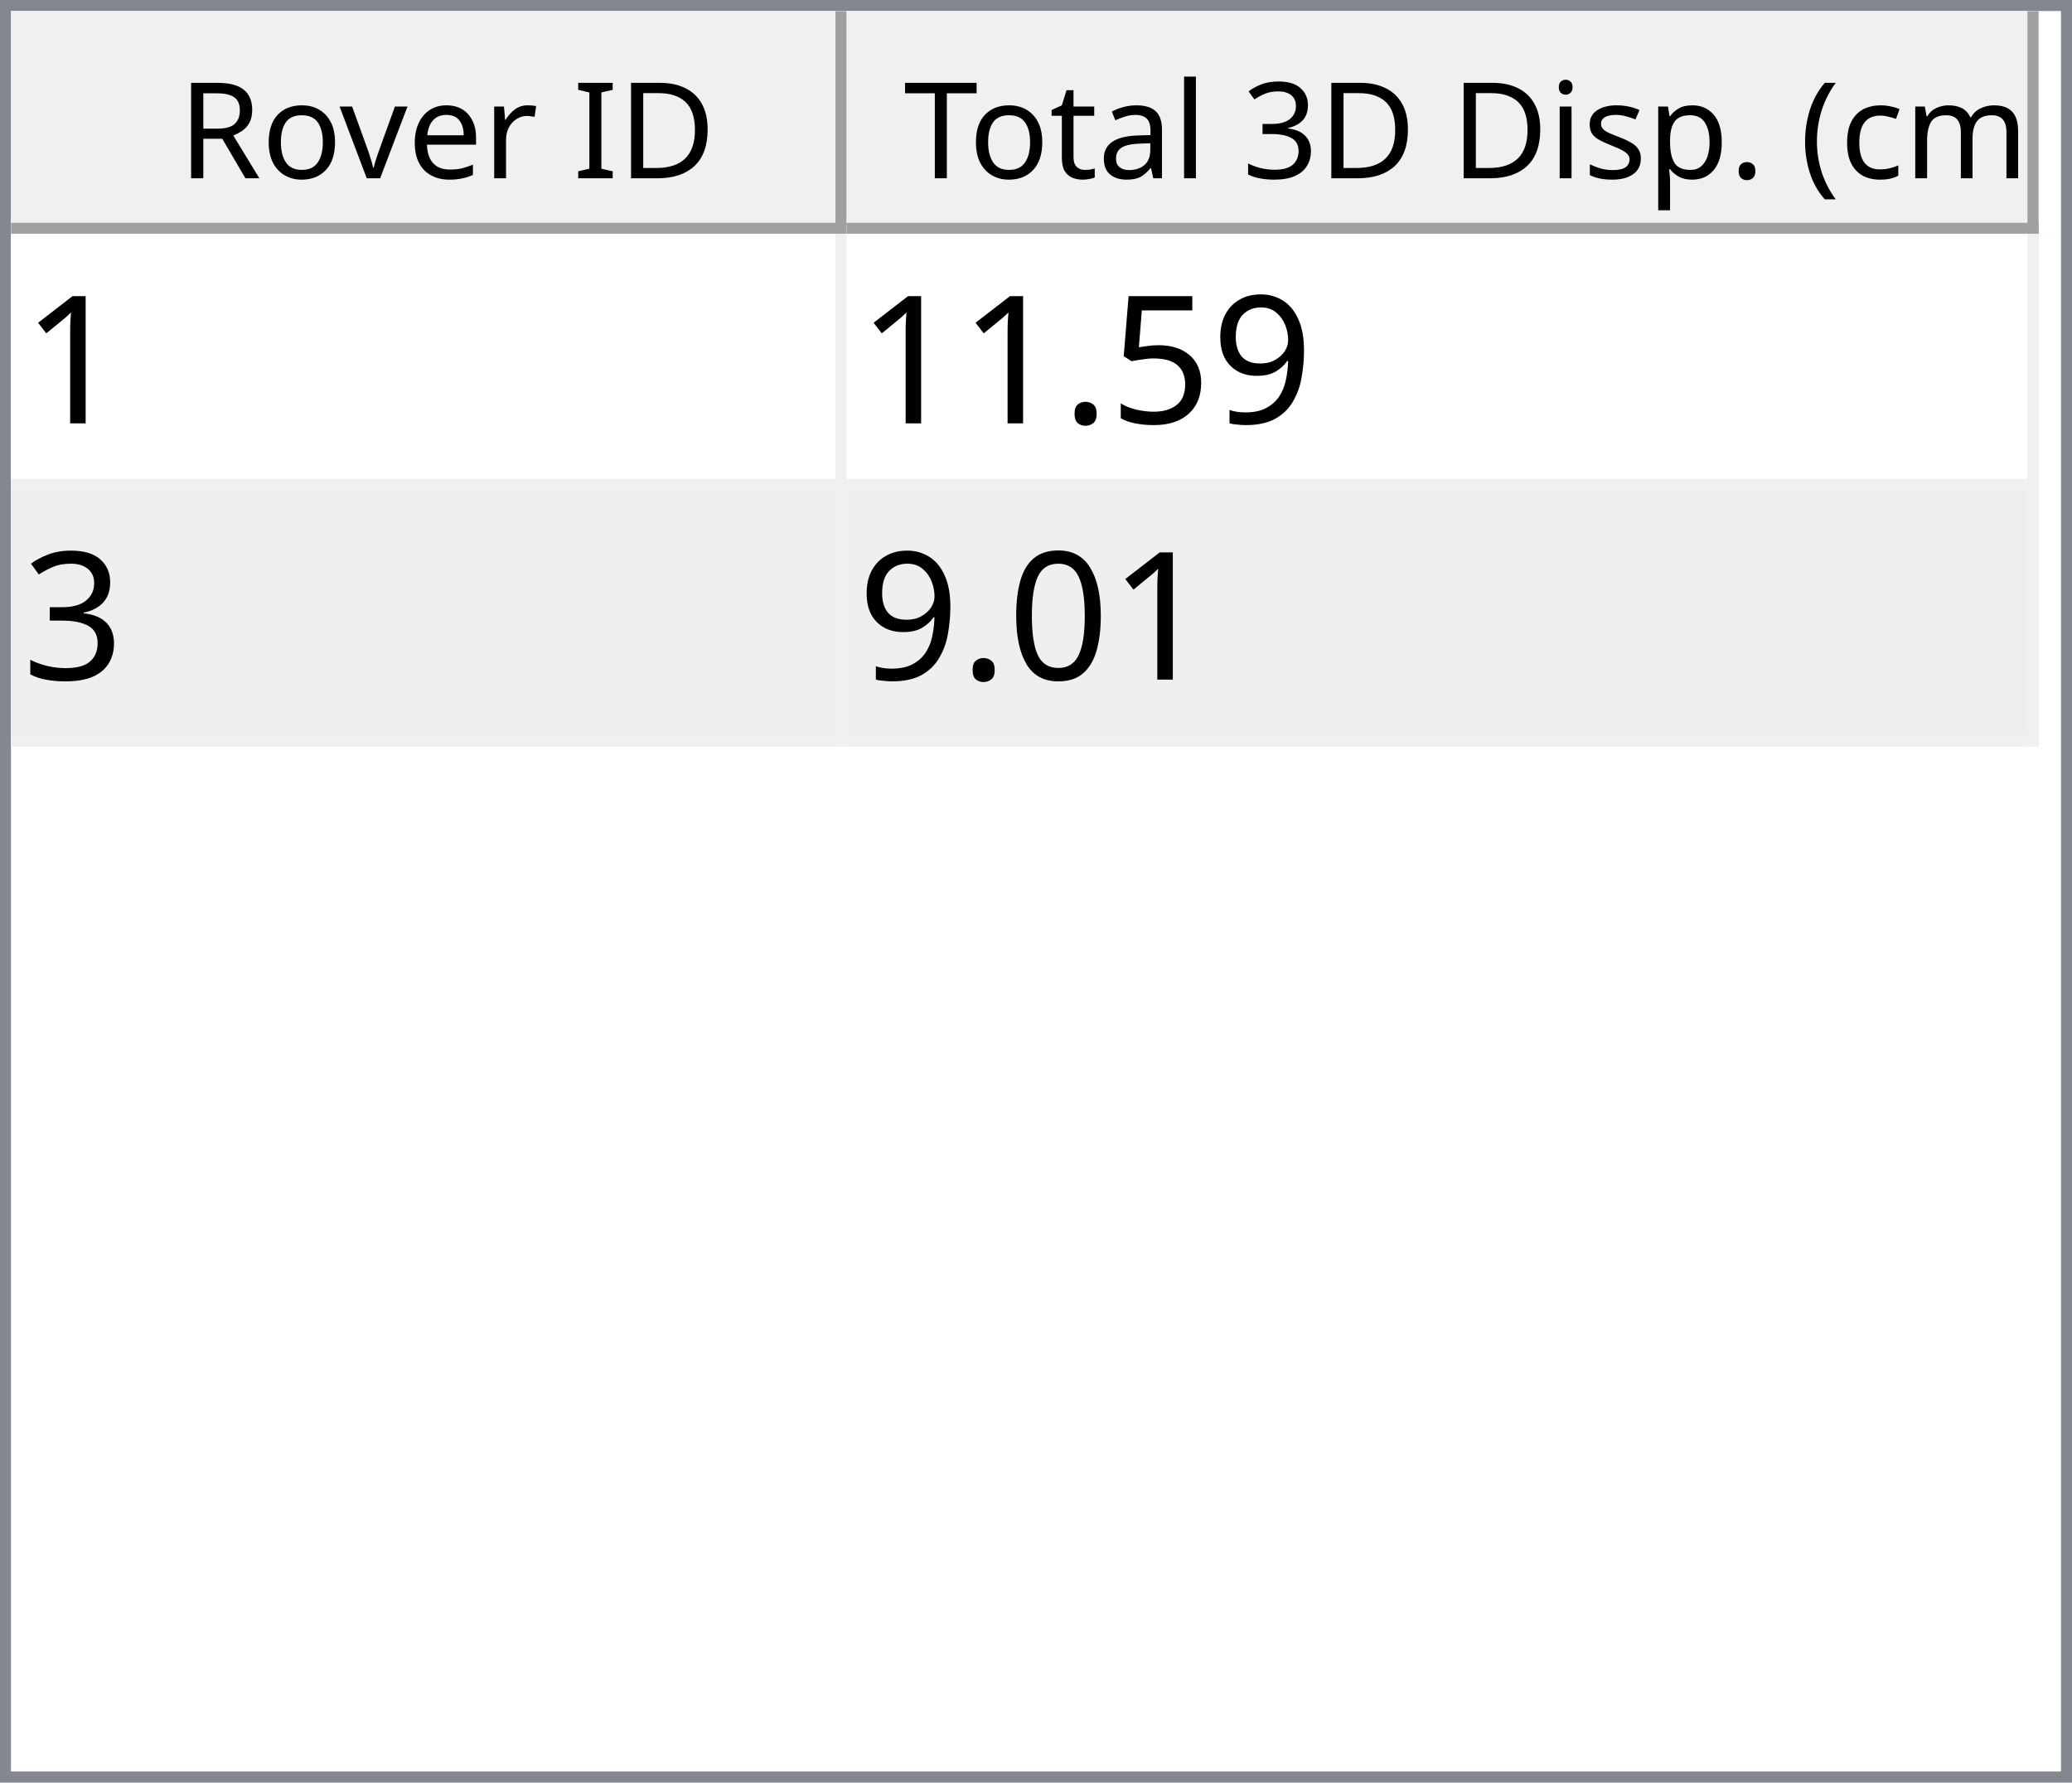
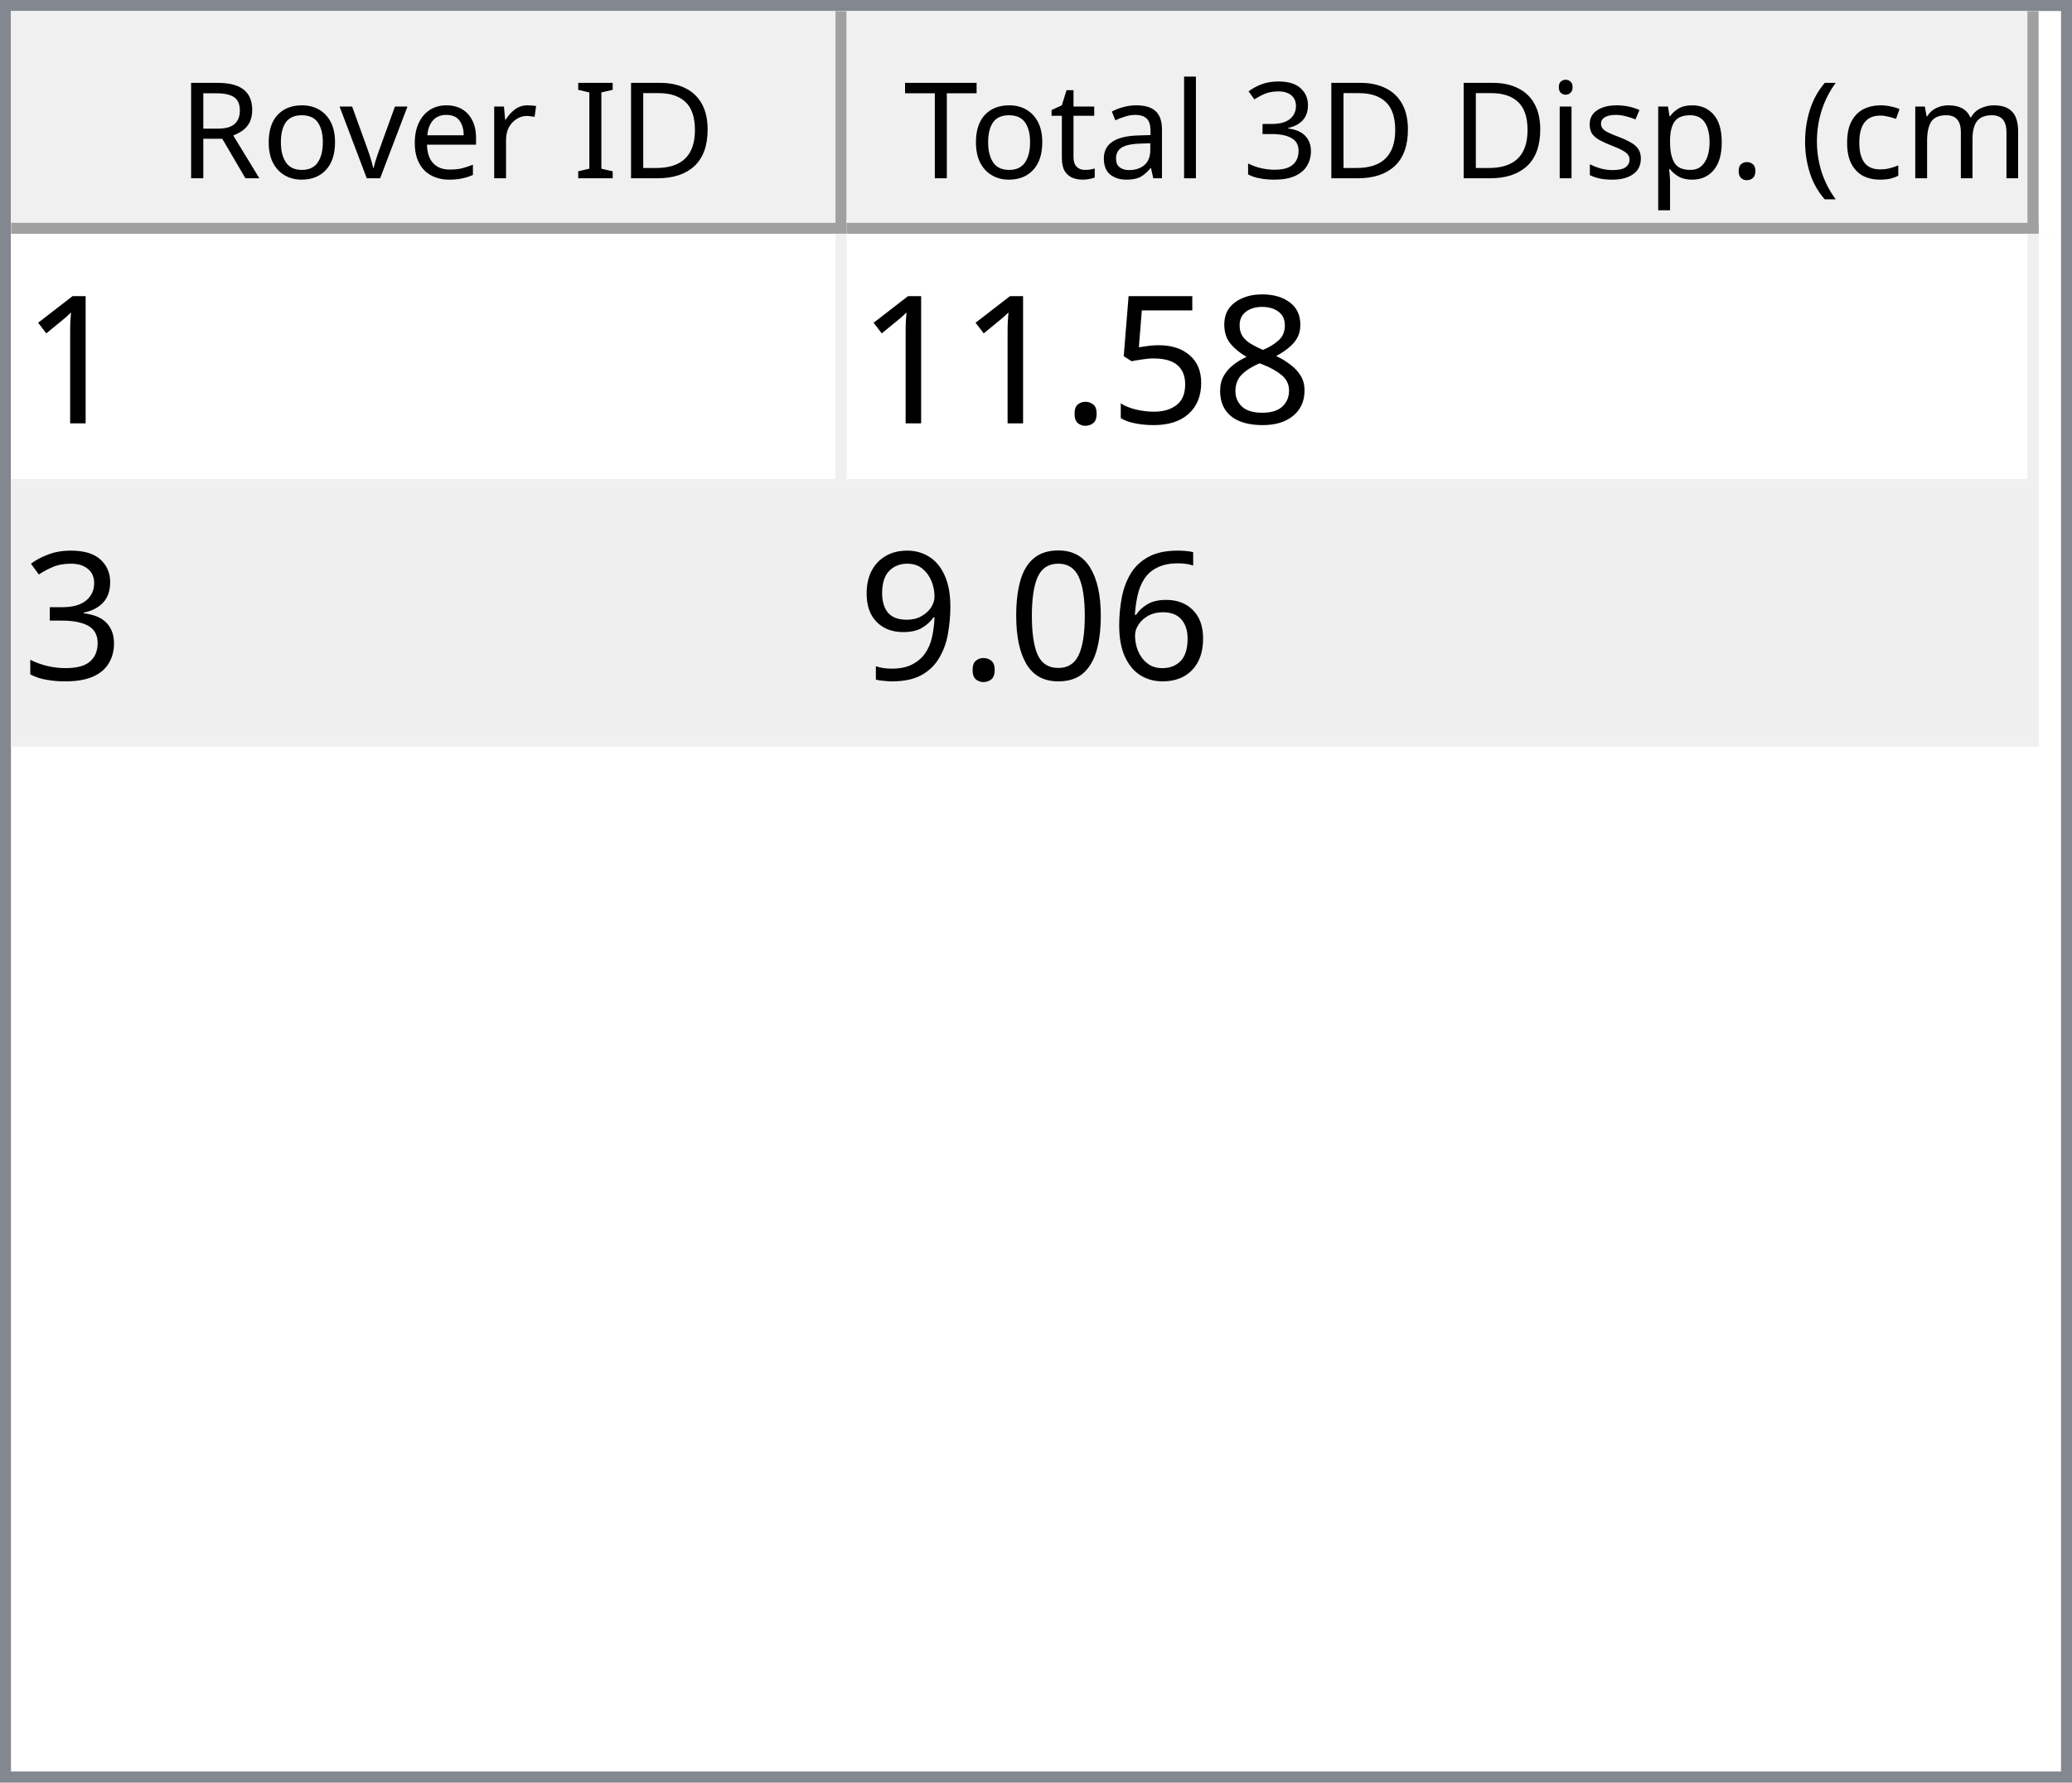
<svg xmlns="http://www.w3.org/2000/svg" style="fill-opacity:1; color-rendering:auto; color-interpolation:auto; text-rendering:auto; stroke:black; stroke-linecap:square; stroke-miterlimit:10; shape-rendering:auto; stroke-opacity:1; fill:black; stroke-dasharray:none; font-weight:normal; stroke-width:1; font-family:'Dialog'; font-style:normal; stroke-linejoin:miter; font-size:12px; stroke-dashoffset:0; image-rendering:auto;" width="186" height="160">
  <defs id="genericDefs" />
  <g>
    <defs id="defs1">
      <clipPath clipPathUnits="userSpaceOnUse" id="clipPath1">
        <path d="M0 0 L186 0 L186 160 L0 160 L0 0 Z" />
      </clipPath>
      <clipPath clipPathUnits="userSpaceOnUse" id="clipPath2">
        <path d="M0 0 L0 160 L186 160 L186 0 Z" />
      </clipPath>
      <clipPath clipPathUnits="userSpaceOnUse" id="clipPath3">
        <path d="M0 0 L0 20 L184 20 L184 0 Z" />
      </clipPath>
      <clipPath clipPathUnits="userSpaceOnUse" id="clipPath4">
        <path d="M0 0 L0 20 L75 20 L75 0 Z" />
      </clipPath>
      <clipPath clipPathUnits="userSpaceOnUse" id="clipPath5">
        <path d="M1 1 L1 19 L74 19 L74 1 Z" />
      </clipPath>
      <clipPath clipPathUnits="userSpaceOnUse" id="clipPath6">
        <path d="M0 0 L0 18 L73 18 L73 0 Z" />
      </clipPath>
      <clipPath clipPathUnits="userSpaceOnUse" id="clipPath7">
        <path d="M-0.5 -0.5 L-0.5 19.5 L74.5 19.5 L74.5 -0.5 Z" />
      </clipPath>
      <clipPath clipPathUnits="userSpaceOnUse" id="clipPath8">
        <path d="M0 0 L0 20 L107 20 L107 0 Z" />
      </clipPath>
      <clipPath clipPathUnits="userSpaceOnUse" id="clipPath9">
        <path d="M1 1 L1 19 L106 19 L106 1 Z" />
      </clipPath>
      <clipPath clipPathUnits="userSpaceOnUse" id="clipPath10">
        <path d="M0 0 L0 18 L105 18 L105 0 Z" />
      </clipPath>
      <clipPath clipPathUnits="userSpaceOnUse" id="clipPath11">
        <path d="M-0.5 -0.5 L-0.5 19.5 L106.5 19.5 L106.5 -0.5 Z" />
      </clipPath>
      <clipPath clipPathUnits="userSpaceOnUse" id="clipPath12">
        <path d="M0 0 L0 138 L184 138 L184 0 Z" />
      </clipPath>
      <clipPath clipPathUnits="userSpaceOnUse" id="clipPath13">
        <path d="M0 0 L0 46 L182 46 L182 0 Z" />
      </clipPath>
      <clipPath clipPathUnits="userSpaceOnUse" id="clipPath14">
        <path d="M-0.5 -0.5 L-0.5 45.5 L181.5 45.5 L181.5 -0.5 Z" />
      </clipPath>
      <clipPath clipPathUnits="userSpaceOnUse" id="clipPath15">
        <path d="M0 0 L0 22 L74 22 L74 0 Z" />
      </clipPath>
      <clipPath clipPathUnits="userSpaceOnUse" id="clipPath16">
        <path d="M0 0 L0 22 L106 22 L106 0 Z" />
      </clipPath>
      <font horiz-adv-x="64.551" id="font1">
        <font-face ascent="107.91" descent="25.098" units-per-em="100" style="font-style:normal; font-family:Segoe UI; font-weight:normal;" />
        <missing-glyph horiz-adv-x="64.551" d="M8.109 0 L8.109 68.266 L56.453 68.266 L56.453 0 L8.109 0 ZM15.328 7.234 L49.219 7.234 L49.219 61.031 L15.328 61.031 L15.328 7.234 Z" />
        <glyph unicode="D" horiz-adv-x="70.117" d="M9.188 0 L9.188 70.016 L28.516 70.016 Q65.531 70.016 65.531 35.891 Q65.531 19.672 55.25 9.836 Q44.969 0 27.734 0 L9.188 0 ZM17.391 62.594 L17.391 7.422 L27.828 7.422 Q41.609 7.422 49.273 14.797 Q56.938 22.172 56.938 35.688 Q56.938 62.594 28.328 62.594 L17.391 62.594 Z" />
        <glyph unicode="I" horiz-adv-x="26.611" d="M17.391 0 L9.188 0 L9.188 70.016 L17.391 70.016 L17.391 0 Z" />
        <glyph unicode=" " horiz-adv-x="27.393" d="" />
        <glyph unicode="r" horiz-adv-x="34.766" d="M34.188 41.891 Q32.078 43.5 28.125 43.5 Q23 43.5 19.555 38.672 Q16.109 33.844 16.109 25.484 L16.109 0 L8.109 0 L8.109 50 L16.109 50 L16.109 39.703 L16.312 39.703 Q18.016 44.969 21.531 47.922 Q25.047 50.875 29.391 50.875 Q32.516 50.875 34.188 50.203 L34.188 41.891 Z" />
        <glyph unicode="e" horiz-adv-x="52.295" d="M48.297 23 L12.984 23 Q13.188 14.656 17.484 10.109 Q21.781 5.562 29.297 5.562 Q37.75 5.562 44.828 11.141 L44.828 3.609 Q38.234 -1.172 27.391 -1.172 Q16.797 -1.172 10.742 5.641 Q4.688 12.453 4.688 24.812 Q4.688 36.469 11.305 43.82 Q17.922 51.172 27.734 51.172 Q37.547 51.172 42.922 44.828 Q48.297 38.484 48.297 27.203 L48.297 23 ZM40.094 29.781 Q40.047 36.719 36.75 40.578 Q33.453 44.438 27.594 44.438 Q21.922 44.438 17.969 40.383 Q14.016 36.328 13.094 29.781 L40.094 29.781 Z" />
        <glyph unicode="v" horiz-adv-x="47.9" d="M47.406 50 L27.484 0 L19.625 0 L0.688 50 L9.469 50 L22.172 13.672 Q23.578 9.672 23.922 6.688 L24.125 6.688 Q24.609 10.453 25.688 13.484 L38.969 50 L47.406 50 Z" />
        <glyph unicode="o" horiz-adv-x="58.594" d="M29 -1.172 Q17.922 -1.172 11.305 5.836 Q4.688 12.844 4.688 24.422 Q4.688 37.016 11.57 44.094 Q18.453 51.172 30.172 51.172 Q41.359 51.172 47.633 44.289 Q53.906 37.406 53.906 25.203 Q53.906 13.234 47.141 6.031 Q40.375 -1.172 29 -1.172 ZM29.594 44.438 Q21.875 44.438 17.383 39.188 Q12.891 33.938 12.891 24.703 Q12.891 15.828 17.43 10.695 Q21.969 5.562 29.594 5.562 Q37.359 5.562 41.531 10.594 Q45.703 15.625 45.703 24.906 Q45.703 34.281 41.531 39.359 Q37.359 44.438 29.594 44.438 Z" />
        <glyph unicode="R" horiz-adv-x="59.814" d="M59.375 0 L49.609 0 L37.891 19.625 Q36.281 22.359 34.766 24.289 Q33.25 26.219 31.664 27.438 Q30.078 28.656 28.25 29.219 Q26.422 29.781 24.125 29.781 L17.391 29.781 L17.391 0 L9.188 0 L9.188 70.016 L30.078 70.016 Q34.672 70.016 38.555 68.867 Q42.438 67.719 45.289 65.375 Q48.141 63.031 49.758 59.547 Q51.375 56.062 51.375 51.375 Q51.375 47.703 50.273 44.656 Q49.172 41.609 47.148 39.211 Q45.125 36.812 42.266 35.133 Q39.406 33.453 35.844 32.516 L35.844 32.328 Q37.594 31.547 38.891 30.547 Q40.188 29.547 41.359 28.18 Q42.531 26.812 43.68 25.078 Q44.828 23.344 46.234 21.047 L59.375 0 ZM17.391 62.594 L17.391 37.203 L28.516 37.203 Q31.594 37.203 34.203 38.133 Q36.812 39.062 38.719 40.797 Q40.625 42.531 41.703 45.047 Q42.781 47.562 42.781 50.688 Q42.781 56.297 39.141 59.445 Q35.5 62.594 28.609 62.594 L17.391 62.594 Z" />
        <glyph unicode=")" horiz-adv-x="30.176" d="M8.297 -15.922 L1.172 -15.922 Q16.406 2.344 16.406 26.812 Q16.406 51.469 1.078 70.016 L8.297 70.016 Q23.531 52.156 23.531 26.703 Q23.531 1.375 8.297 -15.922 Z" />
        <glyph unicode="m" horiz-adv-x="86.133" d="M79.109 0 L71.094 0 L71.094 28.719 Q71.094 37.016 68.531 40.727 Q65.969 44.438 59.906 44.438 Q54.781 44.438 51.195 39.75 Q47.609 35.062 47.609 28.516 L47.609 0 L39.594 0 L39.594 29.688 Q39.594 44.438 28.219 44.438 Q22.953 44.438 19.531 40.016 Q16.109 35.594 16.109 28.516 L16.109 0 L8.109 0 L8.109 50 L16.109 50 L16.109 42.094 L16.312 42.094 Q21.625 51.172 31.844 51.172 Q36.969 51.172 40.773 48.312 Q44.578 45.453 46 40.828 Q51.562 51.172 62.594 51.172 Q79.109 51.172 79.109 30.812 L79.109 0 Z" />
        <glyph unicode="c" horiz-adv-x="46.191" d="M42.188 2.297 Q36.422 -1.172 28.516 -1.172 Q17.828 -1.172 11.258 5.789 Q4.688 12.75 4.688 23.828 Q4.688 36.188 11.766 43.68 Q18.844 51.172 30.672 51.172 Q37.25 51.172 42.281 48.734 L42.281 40.531 Q36.719 44.438 30.375 44.438 Q22.703 44.438 17.797 38.945 Q12.891 33.453 12.891 24.516 Q12.891 15.719 17.508 10.641 Q22.125 5.562 29.891 5.562 Q36.422 5.562 42.188 9.906 L42.188 2.297 Z" />
        <glyph unicode="(" horiz-adv-x="30.176" d="M29.109 -15.922 L21.969 -15.922 Q6.844 1.375 6.844 26.703 Q6.844 52.156 21.969 70.016 L29.203 70.016 Q13.875 51.469 13.875 26.812 Q13.875 2.344 29.109 -15.922 Z" />
        <glyph unicode="." horiz-adv-x="21.68" d="M10.891 -1.078 Q8.641 -1.078 7.055 0.539 Q5.469 2.156 5.469 4.391 Q5.469 6.641 7.055 8.273 Q8.641 9.906 10.891 9.906 Q13.188 9.906 14.797 8.273 Q16.406 6.641 16.406 4.391 Q16.406 2.156 14.797 0.539 Q13.188 -1.078 10.891 -1.078 Z" />
        <glyph unicode="p" horiz-adv-x="58.789" d="M16.312 7.234 L16.109 7.234 L16.109 -23 L8.109 -23 L8.109 50 L16.109 50 L16.109 41.219 L16.312 41.219 Q22.219 51.172 33.594 51.172 Q43.266 51.172 48.688 44.461 Q54.109 37.75 54.109 26.469 Q54.109 13.922 48 6.375 Q41.891 -1.172 31.297 -1.172 Q21.578 -1.172 16.312 7.234 ZM16.109 27.391 L16.109 20.406 Q16.109 14.203 20.141 9.883 Q24.172 5.562 30.375 5.562 Q37.641 5.562 41.773 11.133 Q45.906 16.703 45.906 26.609 Q45.906 34.969 42.047 39.703 Q38.188 44.438 31.594 44.438 Q24.609 44.438 20.359 39.578 Q16.109 34.719 16.109 27.391 Z" />
        <glyph unicode="s" horiz-adv-x="42.432" d="M5.078 1.812 L5.078 10.406 Q11.625 5.562 19.484 5.562 Q30.031 5.562 30.031 12.594 Q30.031 14.594 29.125 15.992 Q28.219 17.391 26.68 18.461 Q25.141 19.531 23.07 20.383 Q21 21.234 18.609 22.172 Q15.281 23.484 12.766 24.828 Q10.25 26.172 8.57 27.859 Q6.891 29.547 6.031 31.695 Q5.172 33.844 5.172 36.719 Q5.172 40.234 6.789 42.945 Q8.406 45.656 11.086 47.484 Q13.766 49.312 17.211 50.242 Q20.656 51.172 24.312 51.172 Q30.812 51.172 35.938 48.922 L35.938 40.828 Q30.422 44.438 23.25 44.438 Q21 44.438 19.195 43.922 Q17.391 43.406 16.094 42.477 Q14.797 41.547 14.086 40.258 Q13.375 38.969 13.375 37.406 Q13.375 35.453 14.086 34.133 Q14.797 32.812 16.164 31.789 Q17.531 30.766 19.484 29.938 Q21.438 29.109 23.922 28.125 Q27.25 26.859 29.883 25.516 Q32.516 24.172 34.375 22.484 Q36.234 20.797 37.234 18.602 Q38.234 16.406 38.234 13.375 Q38.234 9.672 36.602 6.938 Q34.969 4.203 32.234 2.398 Q29.5 0.594 25.93 -0.289 Q22.359 -1.172 18.453 -1.172 Q10.75 -1.172 5.078 1.812 Z" />
        <glyph unicode="i" horiz-adv-x="24.219" d="M12.203 62.703 Q10.062 62.703 8.547 64.164 Q7.031 65.625 7.031 67.875 Q7.031 70.125 8.547 71.609 Q10.062 73.094 12.203 73.094 Q14.406 73.094 15.945 71.609 Q17.484 70.125 17.484 67.875 Q17.484 65.719 15.945 64.211 Q14.406 62.703 12.203 62.703 ZM16.109 0 L8.109 0 L8.109 50 L16.109 50 L16.109 0 Z" />
        <glyph unicode="3" horiz-adv-x="53.906" d="M46.531 19.828 Q46.531 15.094 44.75 11.211 Q42.969 7.328 39.719 4.57 Q36.469 1.812 31.93 0.297 Q27.391 -1.219 21.922 -1.219 Q11.922 -1.219 6 2.594 L6 11.188 Q13.094 5.609 22.219 5.609 Q25.875 5.609 28.828 6.539 Q31.781 7.469 33.906 9.227 Q36.031 10.984 37.18 13.477 Q38.328 15.969 38.328 19.094 Q38.328 32.812 18.797 32.812 L12.984 32.812 L12.984 39.594 L18.5 39.594 Q35.797 39.594 35.797 52.484 Q35.797 64.406 22.609 64.406 Q15.188 64.406 8.688 59.422 L8.688 67.188 Q15.375 71.188 24.609 71.188 Q29 71.188 32.57 69.969 Q36.141 68.75 38.68 66.555 Q41.219 64.359 42.609 61.281 Q44 58.203 44 54.5 Q44 40.672 30.031 36.719 L30.031 36.531 Q33.594 36.141 36.625 34.797 Q39.656 33.453 41.852 31.305 Q44.047 29.156 45.289 26.25 Q46.531 23.344 46.531 19.828 Z" />
        <glyph unicode="l" horiz-adv-x="24.219" d="M16.109 0 L8.109 0 L8.109 74.031 L16.109 74.031 L16.109 0 Z" />
        <glyph unicode="a" horiz-adv-x="50.879" d="M43.891 0 L35.891 0 L35.891 7.812 L35.688 7.812 Q30.469 -1.172 20.312 -1.172 Q12.844 -1.172 8.617 2.781 Q4.391 6.734 4.391 13.281 Q4.391 27.297 20.906 29.594 L35.891 31.688 Q35.891 44.438 25.594 44.438 Q16.547 44.438 9.281 38.281 L9.281 46.484 Q16.656 51.172 26.266 51.172 Q43.891 51.172 43.891 32.516 L43.891 0 ZM35.891 25.297 L23.828 23.641 Q18.266 22.859 15.43 20.875 Q12.594 18.891 12.594 13.875 Q12.594 10.203 15.211 7.883 Q17.828 5.562 22.172 5.562 Q28.125 5.562 32.008 9.742 Q35.891 13.922 35.891 20.312 L35.891 25.297 Z" />
        <glyph unicode="t" horiz-adv-x="33.887" d="M31.297 0.484 Q28.469 -1.078 23.828 -1.078 Q10.688 -1.078 10.688 13.578 L10.688 43.172 L2.094 43.172 L2.094 50 L10.688 50 L10.688 62.203 L18.703 64.797 L18.703 50 L31.297 50 L31.297 43.172 L18.703 43.172 L18.703 14.984 Q18.703 9.969 20.414 7.82 Q22.125 5.672 26.078 5.672 Q29.109 5.672 31.297 7.328 L31.297 0.484 Z" />
        <glyph unicode="T" horiz-adv-x="52.393" d="M50.594 62.594 L30.375 62.594 L30.375 0 L22.172 0 L22.172 62.594 L2 62.594 L2 70.016 L50.594 70.016 L50.594 62.594 Z" />
      </font>
      <font horiz-adv-x="75.0" id="font2">
        <font-face ascent="100.537" descent="21.973" units-per-em="100" style="font-style:normal; font-family:sans-serif; font-weight:normal;" />
        <missing-glyph horiz-adv-x="75.0" d="M12.5 0 L12.5 62.5 L62.5 62.5 L62.5 0 L12.5 0 ZM14.062 1.562 L60.938 1.562 L60.938 60.938 L14.062 60.938 L14.062 1.562 Z" />
        <glyph unicode="1" horiz-adv-x="55.615" d="M37.25 0 L28.469 0 L28.469 56 Q25.297 52.984 20.141 49.953 Q14.984 46.922 10.891 45.406 L10.891 53.906 Q18.266 57.375 23.781 62.305 Q29.297 67.234 31.594 71.875 L37.25 71.875 L37.25 0 Z" />
-         <glyph unicode="9" horiz-adv-x="55.615" d="M5.469 16.547 L13.922 17.328 Q14.984 11.375 18.016 8.688 Q21.047 6 25.781 6 Q29.828 6 32.883 7.859 Q35.938 9.719 37.891 12.82 Q39.844 15.922 41.164 21.195 Q42.484 26.469 42.484 31.938 Q42.484 32.516 42.438 33.688 Q39.797 29.5 35.234 26.883 Q30.672 24.266 25.344 24.266 Q16.453 24.266 10.305 30.711 Q4.156 37.156 4.156 47.703 Q4.156 58.594 10.578 65.234 Q17 71.875 26.656 71.875 Q33.641 71.875 39.43 68.117 Q45.219 64.359 48.219 57.398 Q51.219 50.438 51.219 37.25 Q51.219 23.531 48.242 15.406 Q45.266 7.281 39.383 3.031 Q33.5 -1.219 25.594 -1.219 Q17.188 -1.219 11.867 3.445 Q6.547 8.109 5.469 16.547 ZM41.453 48.141 Q41.453 55.719 37.43 60.156 Q33.406 64.594 27.734 64.594 Q21.875 64.594 17.531 59.812 Q13.188 55.031 13.188 47.406 Q13.188 40.578 17.312 36.305 Q21.438 32.031 27.484 32.031 Q33.594 32.031 37.523 36.305 Q41.453 40.578 41.453 48.141 Z" />
+         <glyph unicode="8" horiz-adv-x="55.615" d="M17.672 38.812 Q12.203 40.828 9.57 44.539 Q6.938 48.25 6.938 53.422 Q6.938 61.234 12.555 66.555 Q18.172 71.875 27.484 71.875 Q36.859 71.875 42.578 66.43 Q48.297 60.984 48.297 53.172 Q48.297 48.188 45.68 44.508 Q43.062 40.828 37.75 38.812 Q44.344 36.672 47.781 31.883 Q51.219 27.094 51.219 20.453 Q51.219 11.281 44.727 5.031 Q38.234 -1.219 27.641 -1.219 Q17.047 -1.219 10.547 5.055 Q4.047 11.328 4.047 20.703 Q4.047 27.688 7.594 32.398 Q11.141 37.109 17.672 38.812 ZM15.922 53.719 Q15.922 48.641 19.195 45.414 Q22.469 42.188 27.688 42.188 Q32.766 42.188 36.016 45.383 Q39.266 48.578 39.266 53.219 Q39.266 58.062 35.914 61.359 Q32.562 64.656 27.594 64.656 Q22.562 64.656 19.242 61.43 Q15.922 58.203 15.922 53.719 ZM13.094 20.656 Q13.094 16.891 14.875 13.375 Q16.656 9.859 20.172 7.93 Q23.688 6 27.734 6 Q34.031 6 38.133 10.055 Q42.234 14.109 42.234 20.359 Q42.234 26.703 38.016 30.859 Q33.797 35.016 27.438 35.016 Q21.234 35.016 17.164 30.914 Q13.094 26.812 13.094 20.656 Z" />
        <glyph unicode="5" horiz-adv-x="55.615" d="M4.156 18.75 L13.375 19.531 Q14.406 12.797 18.141 9.398 Q21.875 6 27.156 6 Q33.5 6 37.891 10.789 Q42.281 15.578 42.281 23.484 Q42.281 31 38.062 35.352 Q33.844 39.703 27 39.703 Q22.75 39.703 19.336 37.773 Q15.922 35.844 13.969 32.766 L5.719 33.844 L12.641 70.609 L48.25 70.609 L48.25 62.203 L19.672 62.203 L15.828 42.969 Q22.266 47.469 29.344 47.469 Q38.719 47.469 45.164 40.969 Q51.609 34.469 51.609 24.266 Q51.609 14.547 45.953 7.469 Q39.062 -1.219 27.156 -1.219 Q17.391 -1.219 11.211 4.25 Q5.031 9.719 4.156 18.75 Z" />
        <glyph unicode="." horiz-adv-x="27.783" d="M9.078 0 L9.078 10.016 L19.094 10.016 L19.094 0 L9.078 0 Z" />
        <glyph unicode="3" horiz-adv-x="55.615" d="M4.203 18.891 L12.984 20.062 Q14.5 12.594 18.141 9.297 Q21.781 6 27 6 Q33.203 6 37.477 10.297 Q41.75 14.594 41.75 20.953 Q41.75 27 37.797 30.93 Q33.844 34.859 27.734 34.859 Q25.25 34.859 21.531 33.891 L22.516 41.609 Q23.391 41.5 23.922 41.5 Q29.547 41.5 34.039 44.43 Q38.531 47.359 38.531 53.469 Q38.531 58.297 35.258 61.477 Q31.984 64.656 26.812 64.656 Q21.688 64.656 18.266 61.43 Q14.844 58.203 13.875 51.766 L5.078 53.328 Q6.688 62.156 12.398 67.016 Q18.109 71.875 26.609 71.875 Q32.469 71.875 37.398 69.359 Q42.328 66.844 44.945 62.5 Q47.562 58.156 47.562 53.266 Q47.562 48.641 45.07 44.828 Q42.578 41.016 37.703 38.766 Q44.047 37.312 47.562 32.695 Q51.078 28.078 51.078 21.141 Q51.078 11.766 44.242 5.25 Q37.406 -1.266 26.953 -1.266 Q17.531 -1.266 11.305 4.352 Q5.078 9.969 4.203 18.891 Z" />
+         <glyph unicode="6" horiz-adv-x="55.615" d="M49.75 54.047 L41.016 53.375 Q39.844 58.547 37.703 60.891 Q34.125 64.656 28.906 64.656 Q24.703 64.656 21.531 62.312 Q17.391 59.281 14.992 53.469 Q12.594 47.656 12.5 36.922 Q15.672 41.75 20.266 44.094 Q24.859 46.438 29.891 46.438 Q38.672 46.438 44.852 39.969 Q51.031 33.5 51.031 23.25 Q51.031 16.5 48.125 10.719 Q45.219 4.938 40.141 1.859 Q35.062 -1.219 28.609 -1.219 Q17.625 -1.219 10.695 6.859 Q3.766 14.938 3.766 33.5 Q3.766 54.25 11.422 63.672 Q18.109 71.875 29.438 71.875 Q37.891 71.875 43.289 67.141 Q48.688 62.406 49.75 54.047 ZM13.875 23.188 Q13.875 18.656 15.797 14.508 Q17.719 10.359 21.188 8.18 Q24.656 6 28.469 6 Q34.031 6 38.039 10.492 Q42.047 14.984 42.047 22.703 Q42.047 30.125 38.086 34.398 Q34.125 38.672 28.125 38.672 Q22.172 38.672 18.023 34.398 Q13.875 30.125 13.875 23.188 Z" />
        <glyph unicode="0" horiz-adv-x="55.615" d="M4.156 35.297 Q4.156 48 6.766 55.742 Q9.375 63.484 14.523 67.68 Q19.672 71.875 27.484 71.875 Q33.25 71.875 37.594 69.555 Q41.938 67.234 44.773 62.867 Q47.609 58.5 49.219 52.227 Q50.828 45.953 50.828 35.297 Q50.828 22.703 48.242 14.969 Q45.656 7.234 40.508 3.008 Q35.359 -1.219 27.484 -1.219 Q17.141 -1.219 11.234 6.203 Q4.156 15.141 4.156 35.297 ZM13.188 35.297 Q13.188 17.672 17.312 11.836 Q21.438 6 27.484 6 Q33.547 6 37.672 11.859 Q41.797 17.719 41.797 35.297 Q41.797 52.984 37.672 58.789 Q33.547 64.594 27.391 64.594 Q21.344 64.594 17.719 59.469 Q13.188 52.938 13.188 35.297 Z" />
+         <glyph unicode="9" horiz-adv-x="55.615" d="M5.469 16.547 L13.922 17.328 Q14.984 11.375 18.016 8.688 Q21.047 6 25.781 6 Q29.828 6 32.883 7.859 Q35.938 9.719 37.891 12.82 Q39.844 15.922 41.164 21.195 Q42.484 26.469 42.484 31.938 Q42.484 32.516 42.438 33.688 Q39.797 29.5 35.234 26.883 Q30.672 24.266 25.344 24.266 Q16.453 24.266 10.305 30.711 Q4.156 37.156 4.156 47.703 Q4.156 58.594 10.578 65.234 Q17 71.875 26.656 71.875 Q33.641 71.875 39.43 68.117 Q45.219 64.359 48.219 57.398 Q51.219 50.438 51.219 37.25 Q51.219 23.531 48.242 15.406 Q45.266 7.281 39.383 3.031 Q33.5 -1.219 25.594 -1.219 Q17.188 -1.219 11.867 3.445 Q6.547 8.109 5.469 16.547 ZM41.453 48.141 Q41.453 55.719 37.43 60.156 Q33.406 64.594 27.734 64.594 Q21.875 64.594 17.531 59.812 Q13.188 55.031 13.188 47.406 Q13.188 40.578 17.312 36.305 Q21.438 32.031 27.484 32.031 Q33.594 32.031 37.523 36.305 Q41.453 40.578 41.453 48.141 Z" />
      </font>
    </defs>
    <g style="fill:white; stroke:white;">
      <rect x="0" y="0" width="186" style="clip-path:url(#clipPath1); stroke:none;" height="160" />
    </g>
    <g style="fill:white; text-rendering:optimizeSpeed; color-rendering:optimizeSpeed; image-rendering:optimizeSpeed; shape-rendering:crispEdges; stroke:white; color-interpolation:sRGB;">
      <rect x="0" width="186" height="160" y="0" style="stroke:none;" />
      <path style="stroke:none;" d="M0 160 L186 160 L186 0 L0 0 Z" />
    </g>
    <g style="fill:rgb(240,240,240); font-family:'Segoe UI'; stroke:rgb(240,240,240);">
      <rect x="0" y="0" width="186" style="clip-path:url(#clipPath2); stroke:none;" height="160" />
    </g>
    <g style="fill:rgb(130,135,144); font-family:'Segoe UI'; stroke:rgb(130,135,144);">
      <path d="M0 0 L186 0 L186 160 L0 160 L0 0 ZM1 1 L185 1 L185 159 L1 159 L1 1 Z" style="fill-rule:evenodd; clip-path:url(#clipPath2); stroke:none;" />
    </g>
    <g style="fill:white; font-family:'Segoe UI'; stroke:white;" transform="translate(1,1)">
      <rect x="0" y="0" width="184" style="clip-path:url(#clipPath3); stroke:none;" height="20" />
    </g>
    <g style="fill:rgb(240,240,240); font-family:'Segoe UI'; stroke:rgb(240,240,240);" transform="translate(1,1)">
      <rect x="0" y="0" width="75" style="clip-path:url(#clipPath4); stroke:none;" height="20" />
    </g>
    <g style="font-family:'Segoe UI';" transform="translate(2,2)">
      <text x="14" xml:space="preserve" y="14" style="clip-path:url(#clipPath6); stroke:none;">Rover ID</text>
    </g>
    <g style="fill:rgb(160,160,160); font-family:'Segoe UI'; stroke:rgb(160,160,160); stroke-linejoin:bevel;" transform="translate(1.5,1.5)">
      <line x1="74" x2="74" y1="0" style="fill:none; clip-path:url(#clipPath7);" y2="19" />
    </g>
    <g style="fill:rgb(160,160,160); font-family:'Segoe UI'; stroke:rgb(160,160,160); stroke-linejoin:bevel;" transform="matrix(1,0,0,1,1,1) translate(0.5,0.5)">
      <line x1="0" x2="74" y1="19" style="fill:none; clip-path:url(#clipPath7);" y2="19" />
    </g>
    <g style="fill:rgb(240,240,240); font-family:'Segoe UI'; stroke:rgb(240,240,240);" transform="translate(76,1)">
      <rect x="0" y="0" width="107" style="clip-path:url(#clipPath8); stroke:none;" height="20" />
    </g>
    <g style="font-family:'Segoe UI';" transform="translate(77,2)">
      <text x="1" xml:space="preserve" y="14" style="clip-path:url(#clipPath10); stroke:none;"> Total 3D Disp. (cm)</text>
    </g>
    <g style="fill:rgb(160,160,160); font-family:'Segoe UI'; stroke:rgb(160,160,160); stroke-linejoin:bevel;" transform="translate(76.5,1.5)">
      <line x1="106" x2="106" y1="0" style="fill:none; clip-path:url(#clipPath11);" y2="19" />
    </g>
    <g style="fill:rgb(160,160,160); font-family:'Segoe UI'; stroke:rgb(160,160,160); stroke-linejoin:bevel;" transform="matrix(1,0,0,1,76,1) translate(0.5,0.5)">
      <line x1="0" x2="106" y1="19" style="fill:none; clip-path:url(#clipPath11);" y2="19" />
    </g>
    <g style="fill:white; font-family:'Segoe UI'; stroke:white;" transform="translate(1,21)">
      <rect x="0" y="0" width="184" style="clip-path:url(#clipPath12); stroke:none;" height="138" />
    </g>
    <g style="fill:rgb(240,240,240); font-size:16px; font-family:sans-serif; stroke:rgb(240,240,240);" transform="translate(1,21)">
      <rect x="0" y="0" width="182" style="clip-path:url(#clipPath13); stroke:none;" height="46" />
      <line transform="translate(0.5,0.5)" x1="0" x2="181" y1="22" style="clip-path:url(#clipPath14); fill:none; stroke-linejoin:bevel;" y2="22" />
    </g>
    <g transform="matrix(1,0,0,1,1,21) translate(0.5,0.5)" style="fill:rgb(240,240,240); font-size:16px; font-family:sans-serif; stroke:rgb(240,240,240); stroke-linejoin:bevel;">
      <line x1="0" x2="181" y1="45" style="fill:none; clip-path:url(#clipPath14);" y2="45" />
    </g>
    <g transform="matrix(1,0,0,1,1,21) translate(0.5,0.5)" style="fill:rgb(240,240,240); font-size:16px; font-family:sans-serif; stroke:rgb(240,240,240); stroke-linejoin:bevel;">
      <line x1="74" x2="74" y1="0" style="fill:none; clip-path:url(#clipPath14);" y2="45" />
    </g>
    <g transform="matrix(1,0,0,1,1,21) translate(0.5,0.5)" style="fill:rgb(240,240,240); font-size:16px; font-family:sans-serif; stroke:rgb(240,240,240); stroke-linejoin:bevel;">
      <line x1="181" x2="181" y1="0" style="fill:none; clip-path:url(#clipPath14);" y2="45" />
    </g>
    <g style="fill:white; font-size:16px; font-family:sans-serif; stroke:white;" transform="matrix(1,0,0,1,1,21)">
      <rect x="0" y="0" width="74" style="clip-path:url(#clipPath15); stroke:none;" height="22" />
      <text x="1" y="17" style="fill:black; clip-path:url(#clipPath15); stroke:none;" xml:space="preserve">1</text>
    </g>
    <g style="fill:white; font-size:16px; font-family:sans-serif; stroke:white;" transform="matrix(1,0,0,1,1,21) translate(75,0)">
      <rect x="0" y="0" width="106" style="clip-path:url(#clipPath16); stroke:none;" height="22" />
-       <text x="1" y="17" style="fill:black; clip-path:url(#clipPath16); stroke:none;" xml:space="preserve">11.59</text>
+       <text x="1" y="17" style="fill:black; clip-path:url(#clipPath16); stroke:none;" xml:space="preserve">11.58</text>
    </g>
    <g style="fill:rgb(239,239,239); font-size:16px; font-family:sans-serif; stroke:rgb(239,239,239);" transform="matrix(1,0,0,1,1,21) translate(0,23)">
      <rect x="0" y="0" width="74" style="clip-path:url(#clipPath15); stroke:none;" height="22" />
      <text x="1" y="17" style="fill:black; clip-path:url(#clipPath15); stroke:none;" xml:space="preserve">3</text>
    </g>
    <g style="fill:rgb(239,239,239); font-size:16px; font-family:sans-serif; stroke:rgb(239,239,239);" transform="matrix(1,0,0,1,1,21) translate(75,23)">
      <rect x="0" y="0" width="106" style="clip-path:url(#clipPath16); stroke:none;" height="22" />
-       <text x="1" y="17" style="fill:black; clip-path:url(#clipPath16); stroke:none;" xml:space="preserve">9.01</text>
+       <text x="1" y="17" style="fill:black; clip-path:url(#clipPath16); stroke:none;" xml:space="preserve">9.06</text>
    </g>
  </g>
</svg>
